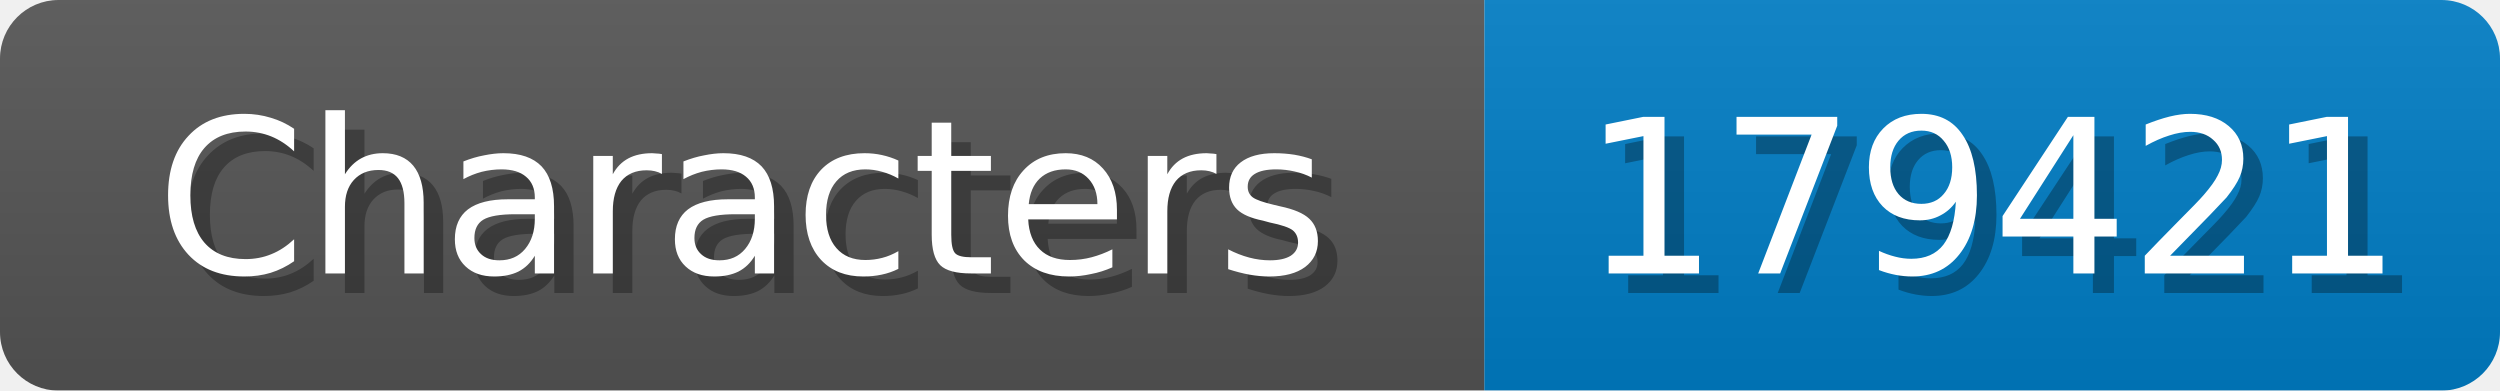
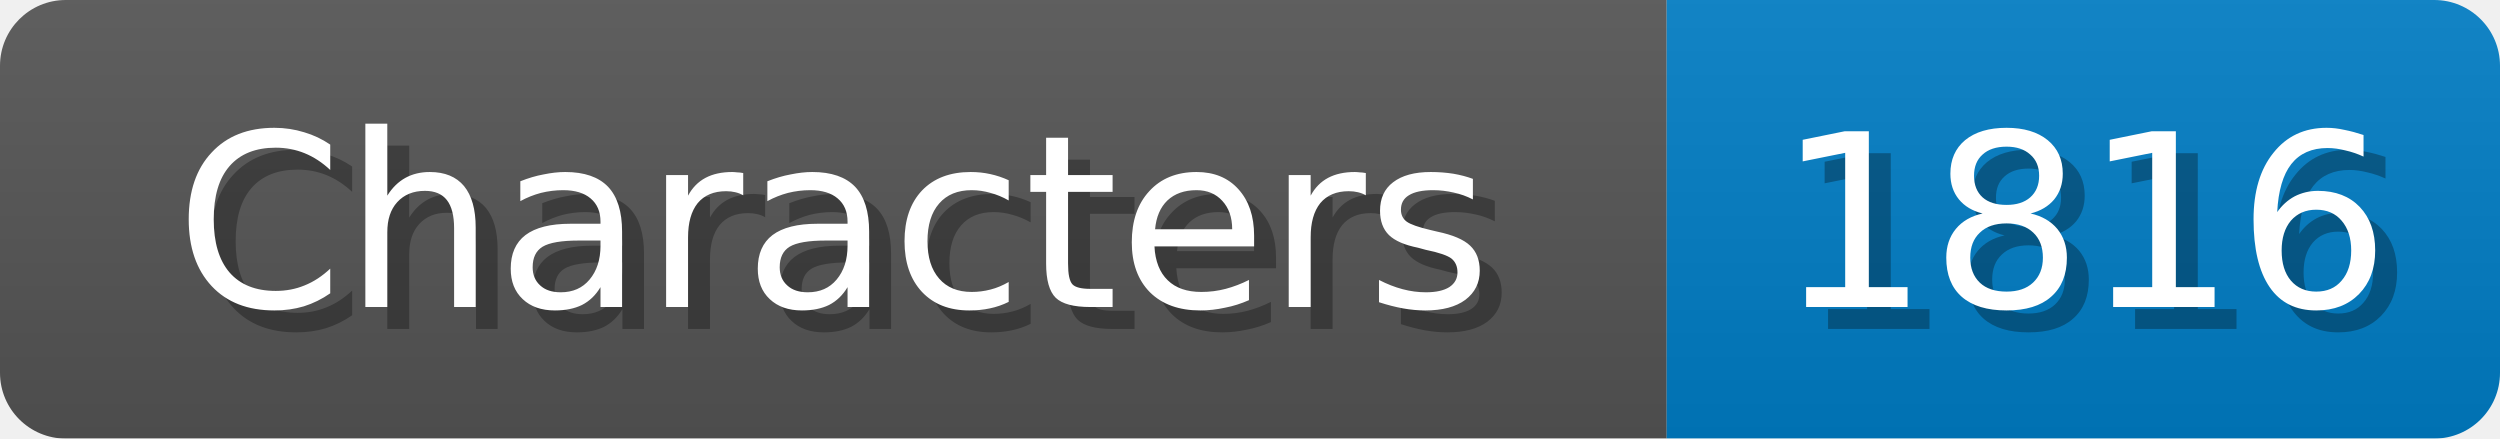
- <svg xmlns="http://www.w3.org/2000/svg" width="128" height="20">
+ <svg xmlns="http://www.w3.org/2000/svg" width="114" height="20">
  <linearGradient id="b" x2="0" y2="100%">
    <stop offset="0" stop-color="#bbb" stop-opacity=".1" />
    <stop offset="1" stop-opacity=".1" />
  </linearGradient>
  <mask id="anybadge_1">
-     <rect width="128" height="20" rx="3" fill="#fff" />
+     <rect width="114" height="20" rx="3" fill="#fff" />
  </mask>
  <g mask="url(#anybadge_1)">
    <path fill="#555" d="M0 0h76v20H0z" />
-     <path fill="#007ec6" d="M76 0h52v20H76z" />
-     <path fill="url(#b)" d="M0 0h128v20H0z" />
+     <path fill="#007ec6" d="M76 0h38v20H76z" />
+     <path fill="url(#b)" d="M0 0h114v20H0z" />
  </g>
  <g fill="#fff" text-anchor="middle" font-family="DejaVu Sans,Verdana,Geneva,sans-serif" font-size="11">
    <text x="39.0" y="15" fill="#010101" fill-opacity=".3">Characters</text>
    <text x="38.0" y="14">Characters</text>
  </g>
  <g fill="#fff" text-anchor="middle" font-family="DejaVu Sans,Verdana,Geneva,sans-serif" font-size="11">
-     <text x="103.0" y="15" fill="#010101" fill-opacity=".3">179421</text>
-     <text x="102.0" y="14">179421</text>
+     <text x="96.0" y="15" fill="#010101" fill-opacity=".3">1816</text>
+     <text x="95.0" y="14">1816</text>
  </g>
</svg>
